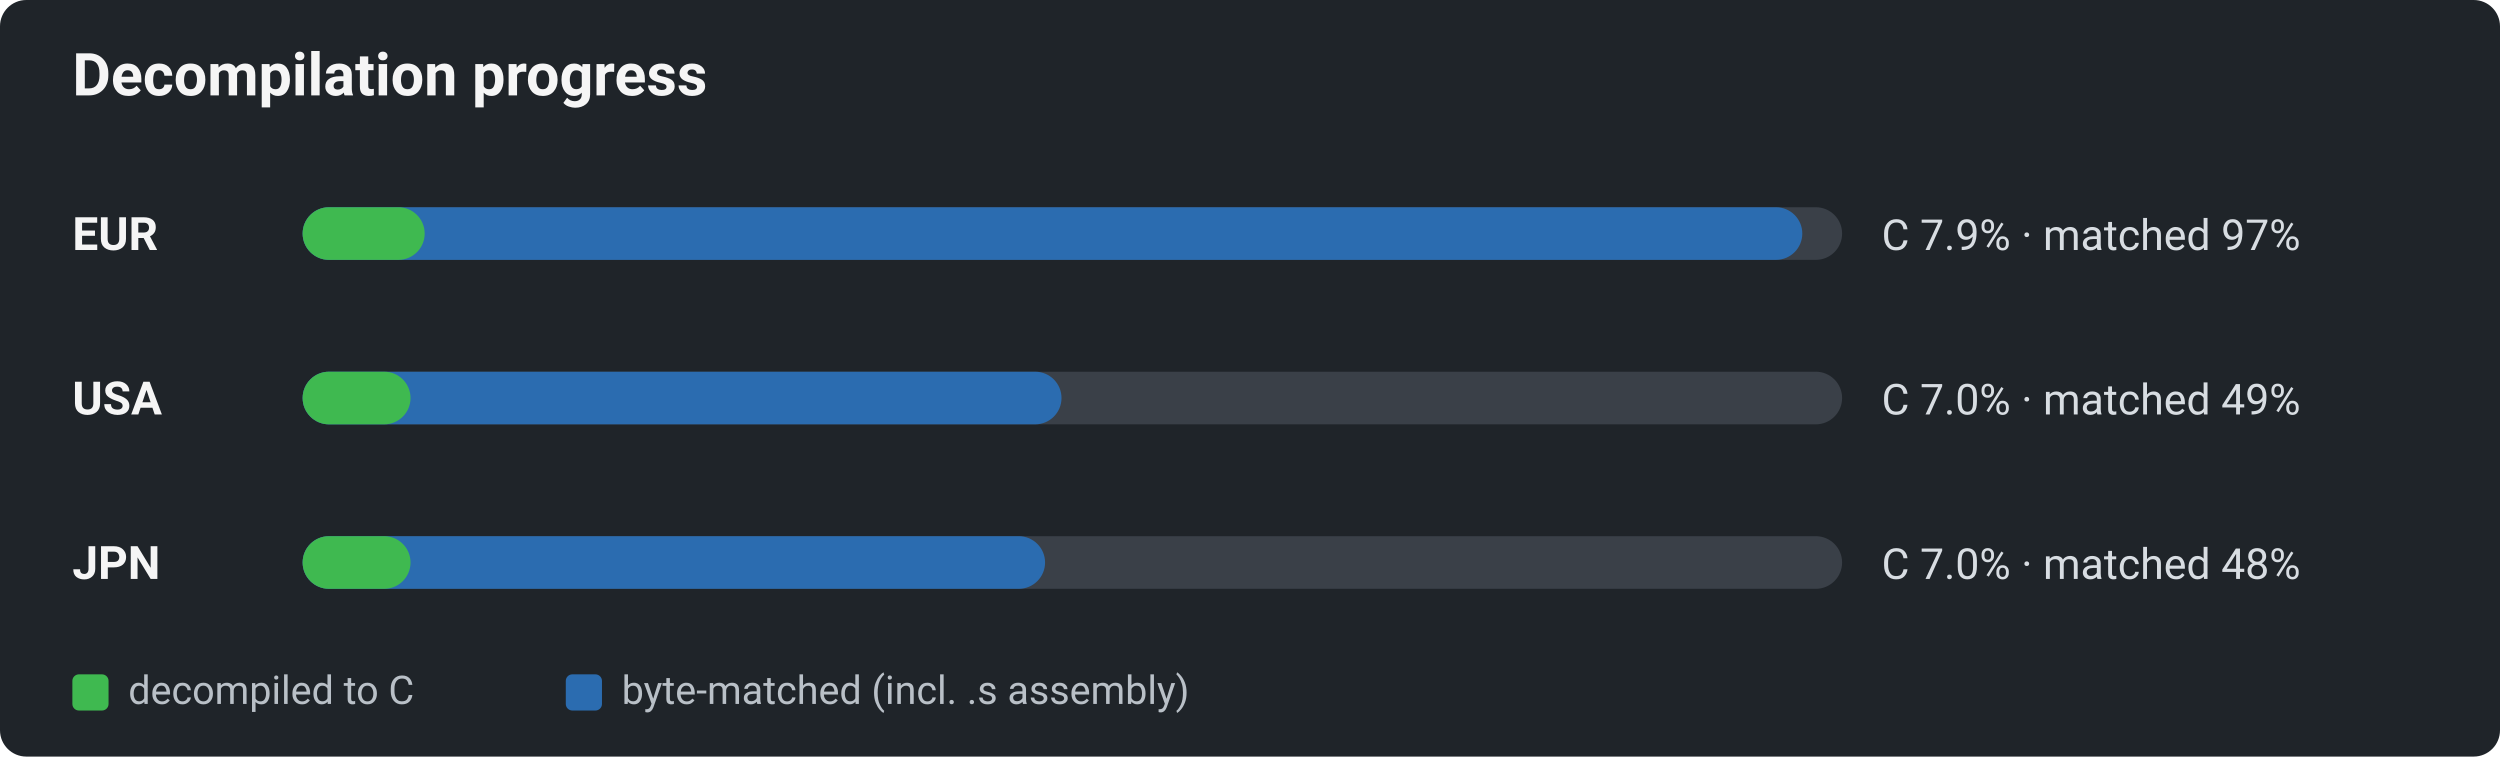
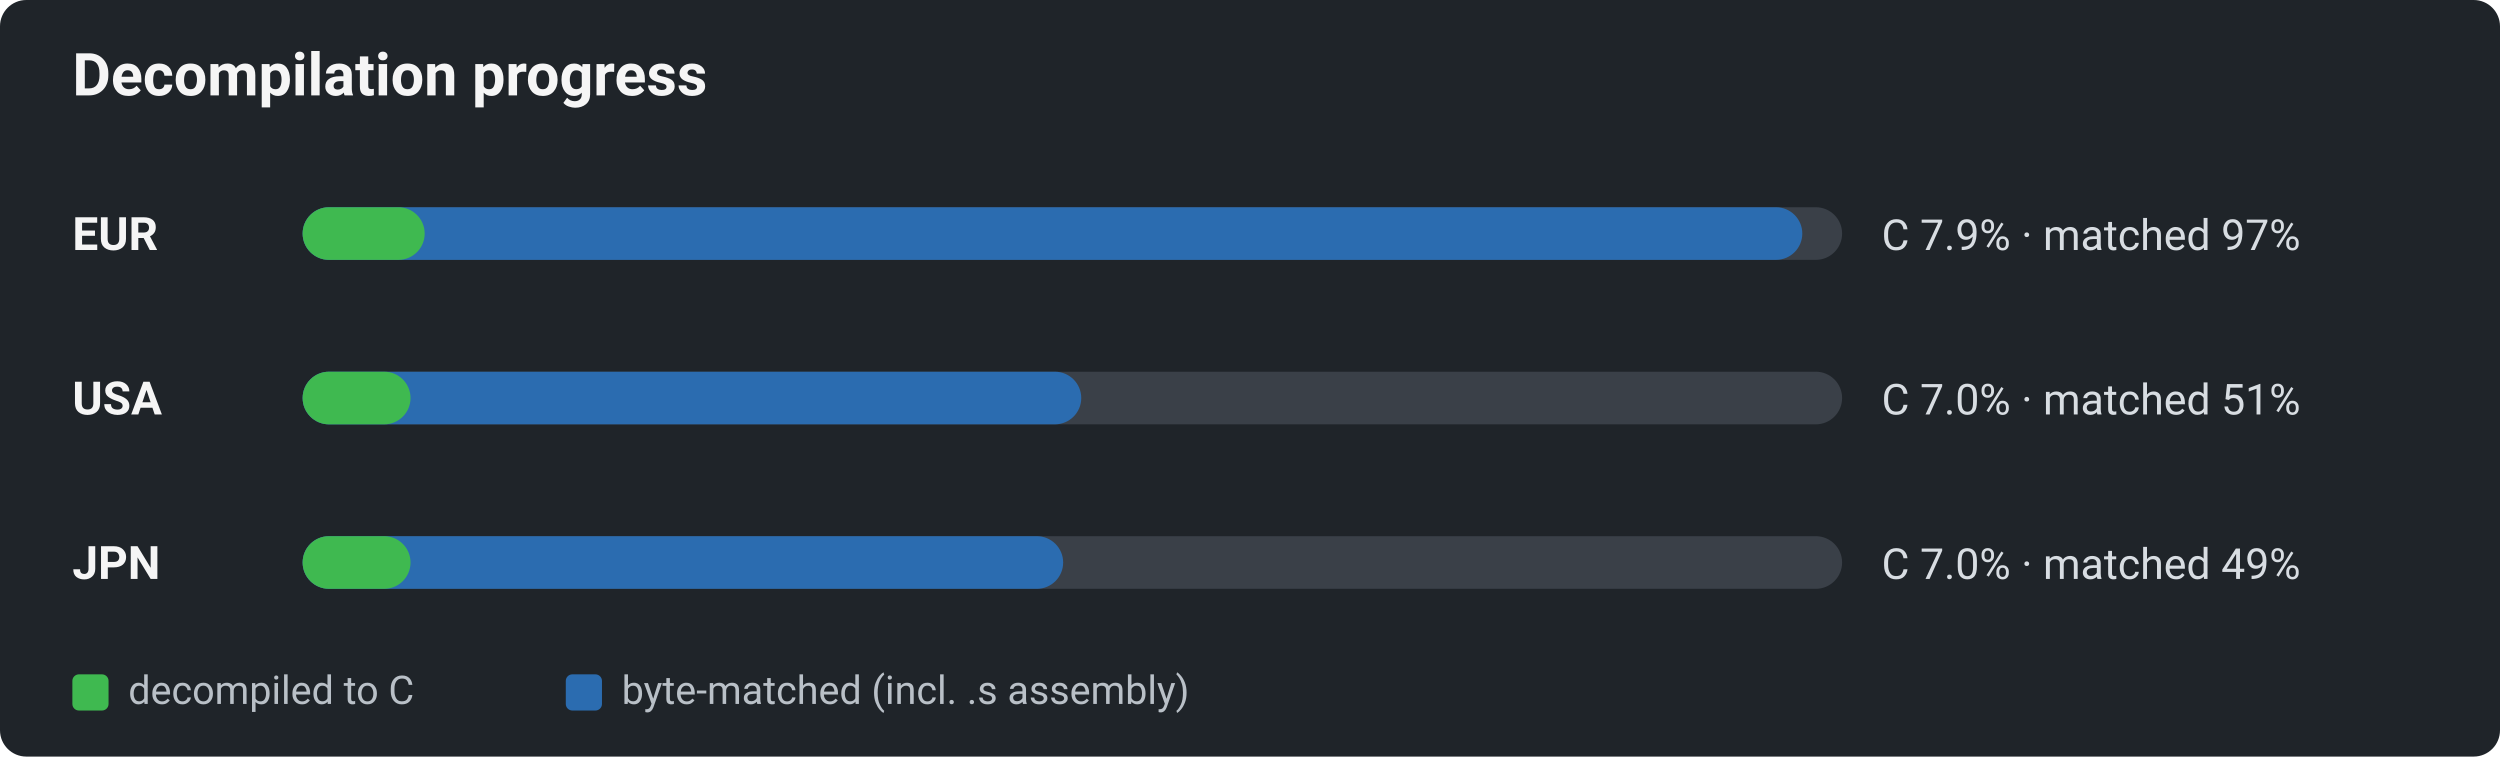
<svg xmlns="http://www.w3.org/2000/svg" viewBox="0 0 760 230" width="760" height="230" role="img" aria-label="Decomp progress by region: decompiled-to-C vs byte-matched">
  <defs>
    <style>text{font-family:-apple-system,BlinkMacSystemFont,"Segoe UI",Roboto,Helvetica,Arial,sans-serif;}.title{font-size:18px;font-weight:600;fill:#f5f5f5;}.reg{font-size:14px;font-weight:700;fill:#f5f5f5;}.pct{font-size:13px;fill:#d8dde2;}.lg{font-size:12px;fill:#b9c0c7;}</style>
  </defs>
  <rect x="0" y="0" width="760" height="230" rx="8" fill="#1f2429" />
  <text x="22" y="29" class="title">Decompilation progress</text>
  <text x="22" y="76" class="reg">EUR</text>
  <rect x="92" y="63" width="468" height="16" rx="8" fill="#3a4048" />
  <rect x="92" y="63" width="455.9" height="16" rx="8" fill="#2b6cb0" />
  <rect x="92" y="63" width="37.1" height="16" rx="8" fill="#3fb950" />
  <text x="572" y="76" class="pct">C 7.9% · matched 97%</text>
  <text x="22" y="126" class="reg">USA</text>
  <rect x="92" y="113" width="468" height="16" rx="8" fill="#3a4048" />
-   <rect x="92" y="113" width="230.7" height="16" rx="8" fill="#2b6cb0" />
+   <rect x="92" y="113" width="236.7" height="16" rx="8" fill="#2b6cb0" />
  <rect x="92" y="113" width="32.8" height="16" rx="8" fill="#3fb950" />
-   <text x="572" y="126" class="pct">C 7.0% · matched 49%</text>
+   <text x="572" y="126" class="pct">C 7.0% · matched 51%</text>
  <text x="22" y="176" class="reg">JPN</text>
  <rect x="92" y="163" width="468" height="16" rx="8" fill="#3a4048" />
-   <rect x="92" y="163" width="225.7" height="16" rx="8" fill="#2b6cb0" />
+   <rect x="92" y="163" width="231.2" height="16" rx="8" fill="#2b6cb0" />
  <rect x="92" y="163" width="32.8" height="16" rx="8" fill="#3fb950" />
-   <text x="572" y="176" class="pct">C 7.0% · matched 48%</text>
+   <text x="572" y="176" class="pct">C 7.0% · matched 49%</text>
  <rect x="22" y="205" width="11" height="11" rx="2" fill="#3fb950" />
  <text x="39" y="214" class="lg">decompiled to C</text>
  <rect x="172" y="205" width="11" height="11" rx="2" fill="#2b6cb0" />
  <text x="189" y="214" class="lg">byte-matched (incl. .s assembly)</text>
</svg>
